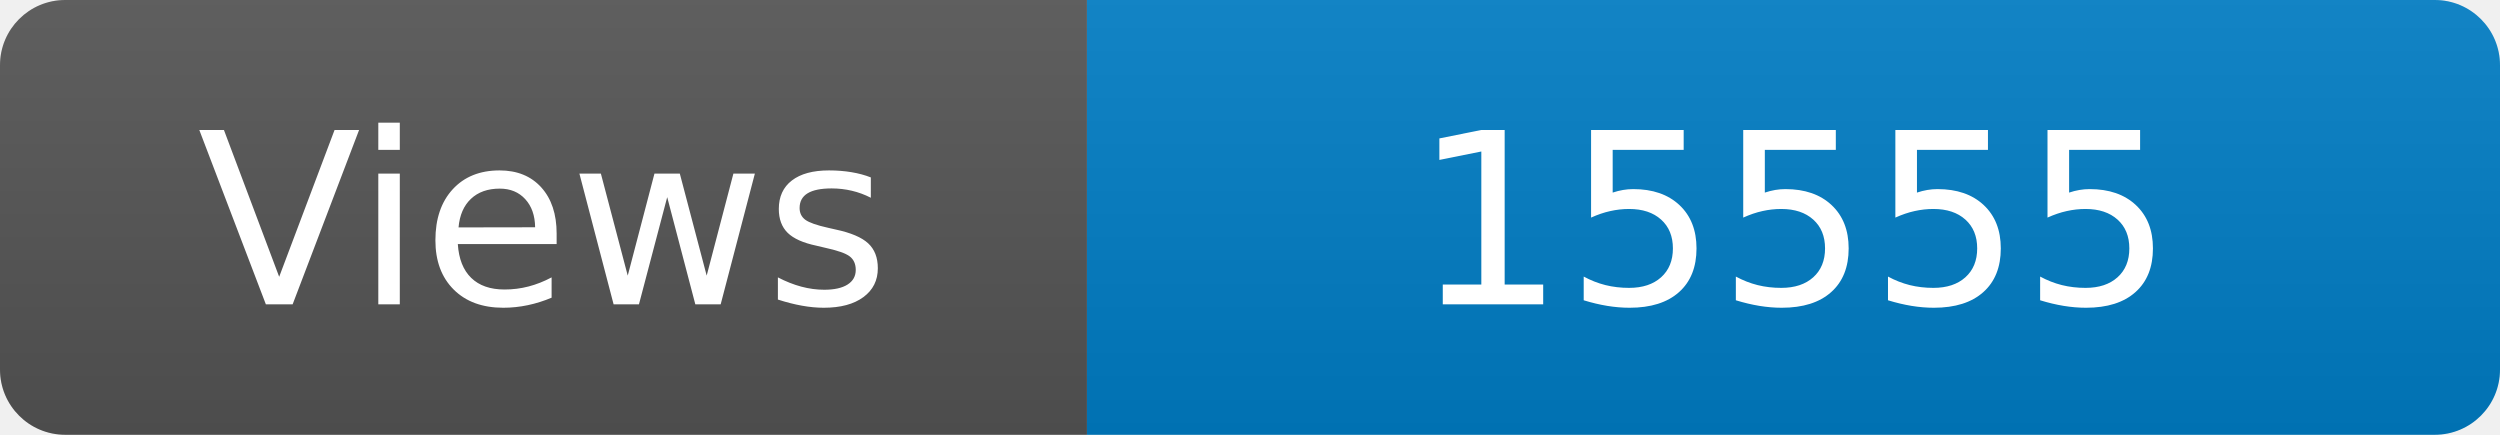
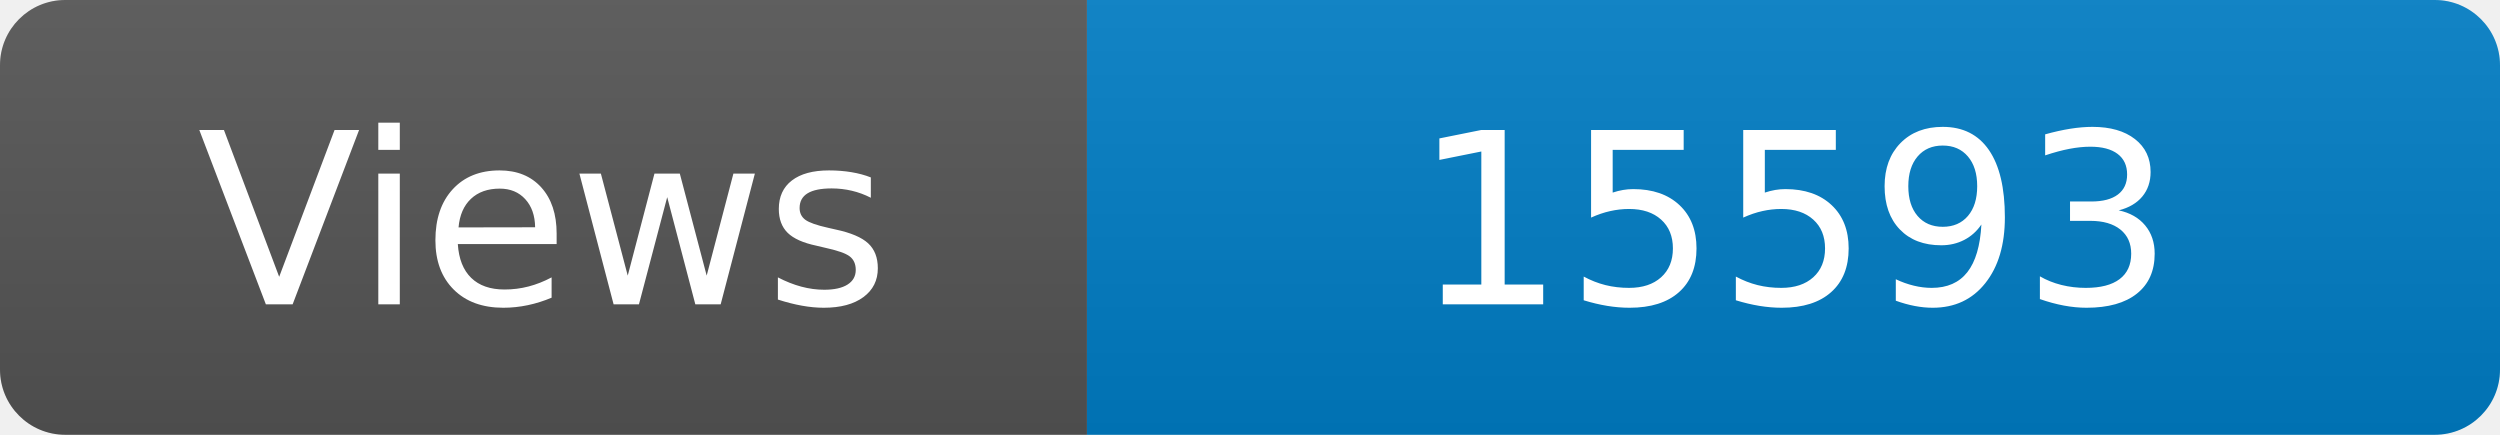
<svg xmlns="http://www.w3.org/2000/svg" width="115" height="20" role="img" aria-label="Maintained?: yes">
  <linearGradient id="s" x2="0" y2="100%">
    <stop offset="0" stop-color="#bbb" stop-opacity=".1" />
    <stop offset="1" stop-opacity=".1" />
  </linearGradient>
  <clipPath id="r">
    <rect width="115" height="20" rx="3" fill="#fff" />
  </clipPath>
  <g clip-path="url(#r)">
    <rect width="50" height="20" fill="#555" />
    <rect x="50" width="160" height="20" fill="#007ec6" />
    <rect width="115" height="20" fill="url(#s)" />
  </g>
  <g fill="#fff" text-anchor="middle" font-family="Verdana,Geneva,DejaVu Sans,sans-serif" font-size="110">
    <text x="250" y="140" transform="scale(.1)" fill="#fff">Views</text>
-     <text x="825" y="140" transform="scale(.1)" fill="#fff">15555</text>
+     <text x="825" y="140" transform="scale(.1)" fill="#fff">15593</text>
  </g>
</svg>
